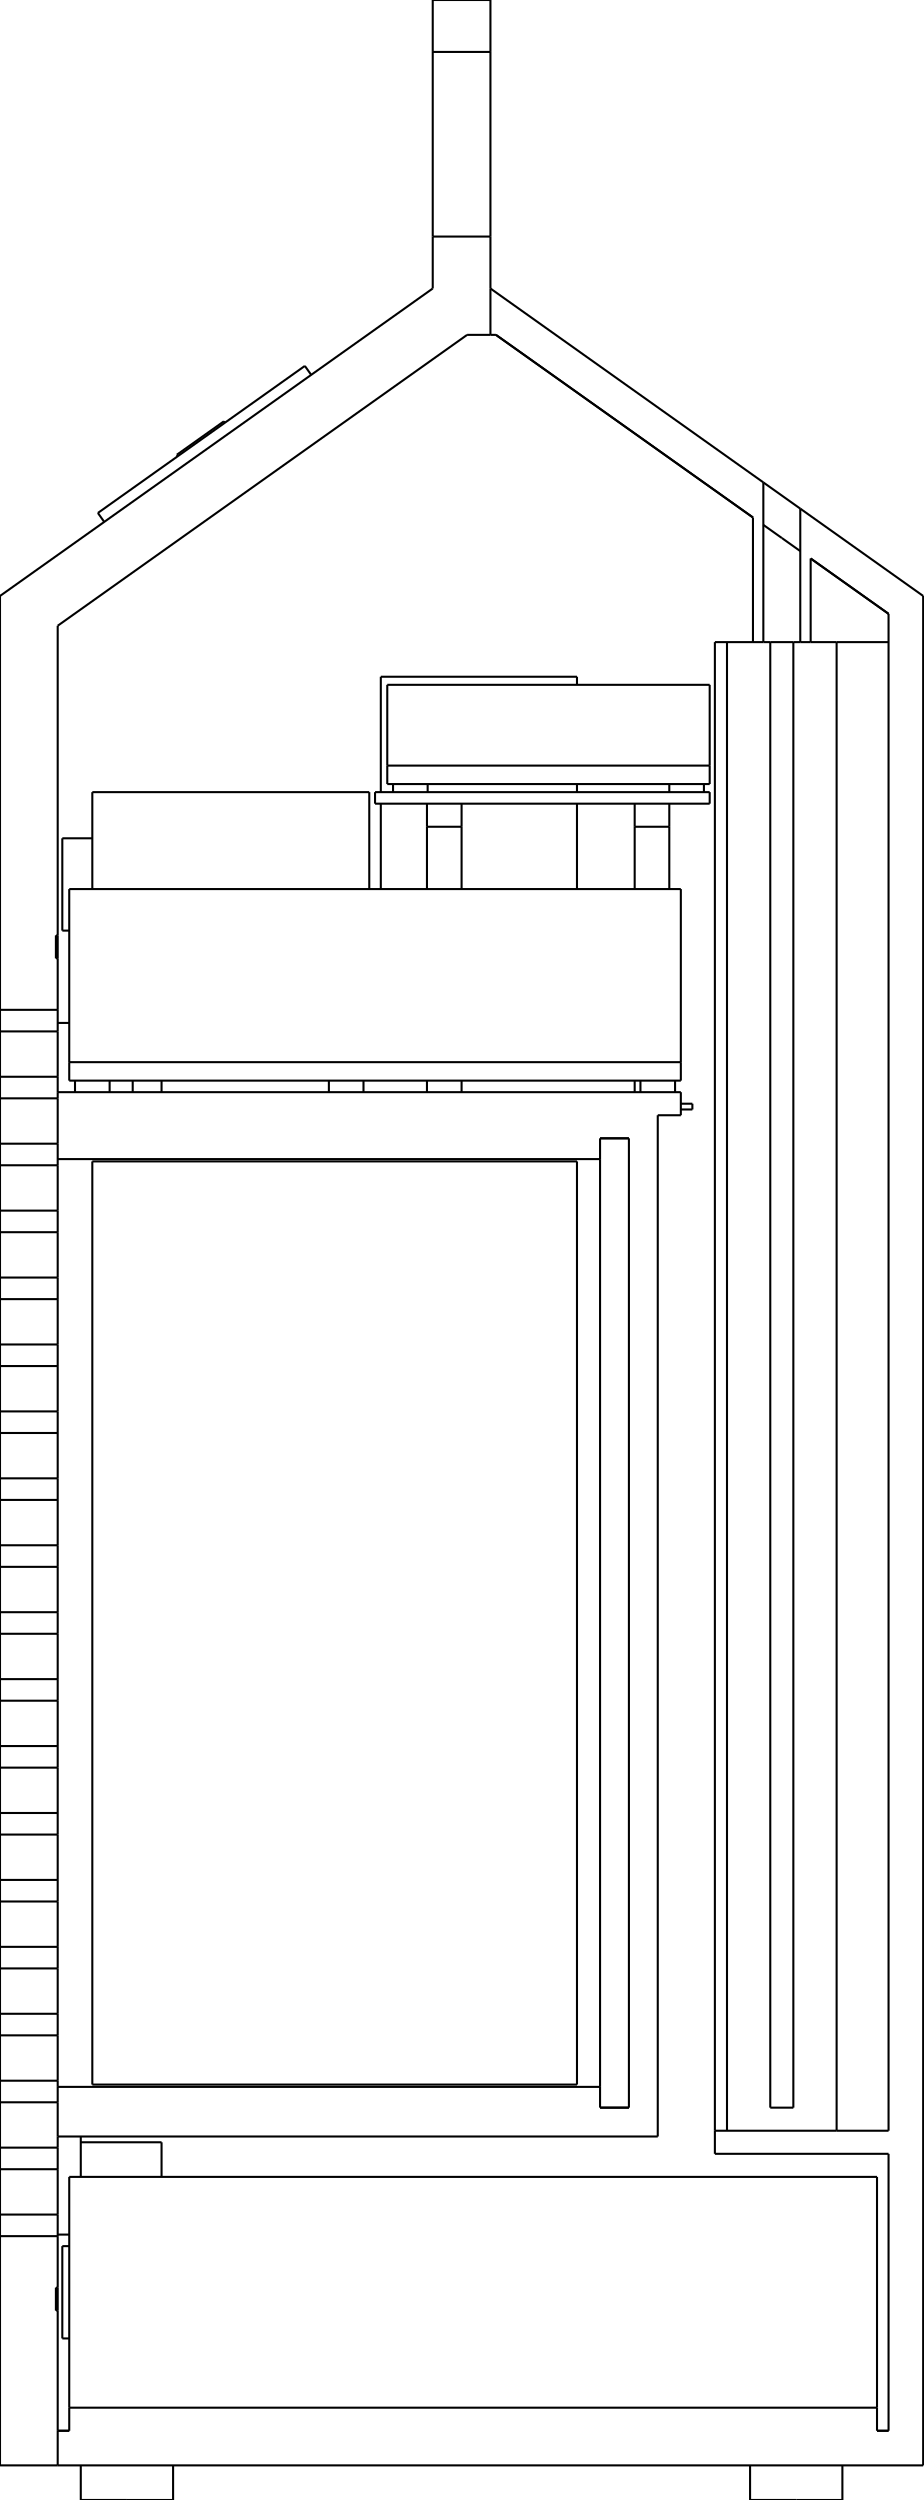
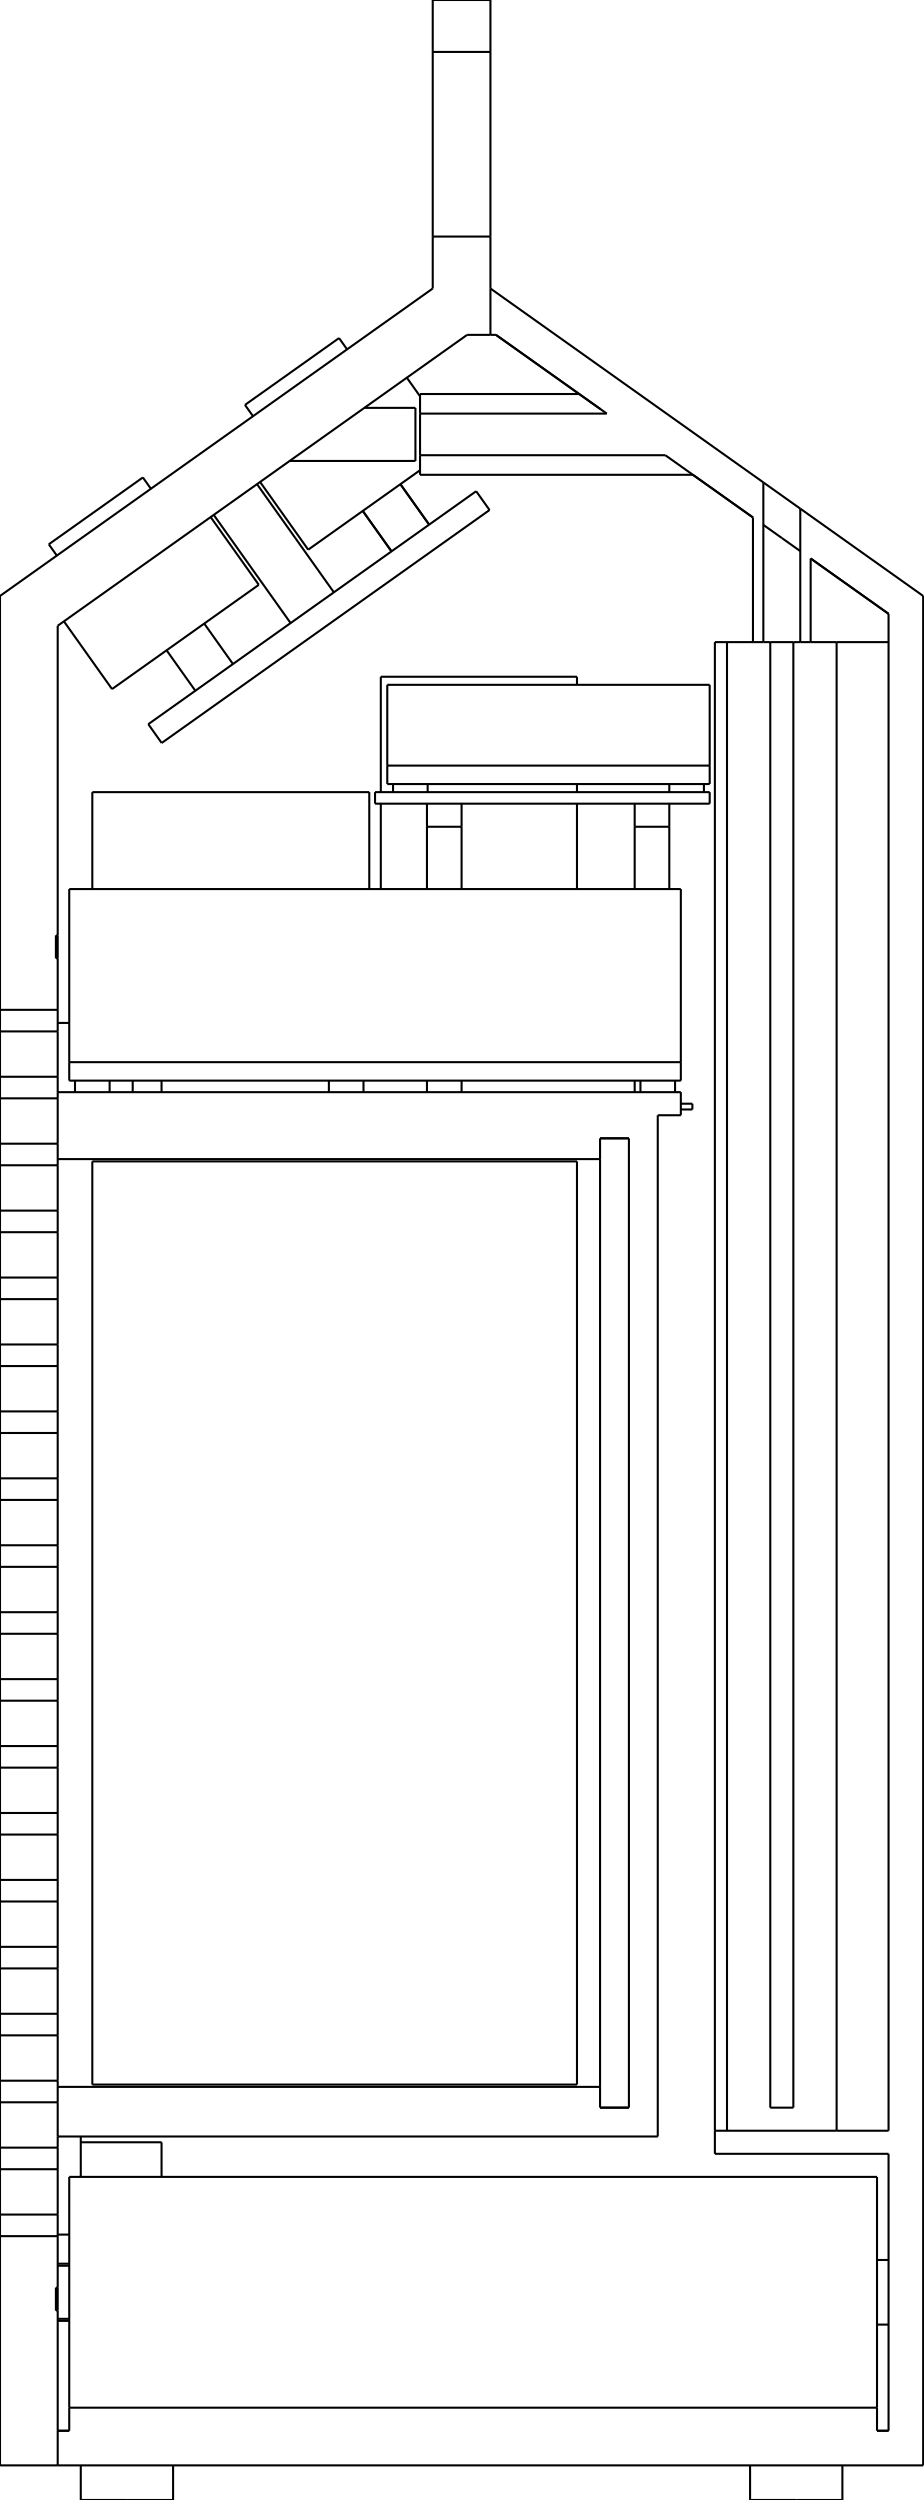
<svg xmlns="http://www.w3.org/2000/svg" width="80mm" height="216.645mm" viewBox="-1.2754283306576353e-15 -216.645 80 216.645">
  <g fill="none" stroke="rgb(0, 0, 0)" stroke-linecap="butt" stroke-linejoin="miter" stroke-width="0.18" transform="scale(1, -1)">
-     <path id="1" d=" M 15 0 L 15 3 " />
-     <path id="2" d=" M 7 0 L 7 3 " />
-     <path id="3" d=" M 73 0 L 73 3 " />
-     <path id="4" d=" M 65 0 L 65 3 " />
-     <path id="5" d=" M 9.033 171.418 L 8.483 172.193 " />
-     <path id="6" d=" M 11.5 122 L 11.5 123 " />
-     <path id="7" d=" M 9.5 122 L 9.5 123 " />
-     <path id="8" d=" M 6.5 122 L 6.5 123 " />
-     <path id="9" d=" M 31.5 122 L 31.5 123 " />
-     <path id="10" d=" M 28.5 122 L 28.5 123 " />
-     <path id="11" d=" M 58.5 122 L 58.5 123 " />
-     <path id="12" d=" M 55.5 122 L 55.5 123 " />
-     <path id="13" d=" M 37.06 148 L 37.06 148.7 " />
-     <path id="14" d=" M 34.06 148 L 34.06 148.7 " />
-     <path id="15" d=" M 61 148 L 61 148.7 " />
-     <path id="16" d=" M 58 148 L 58 148.7 " />
+     <path id="1" d=" M 5 15.7 L 6 15.7 " />
+     <path id="2" d=" M 25.099 176.7 L 36 176.7 " />
+     <path id="3" d=" M 18.521 172.026 L 25.182 162.652 " />
+     <path id="4" d=" M 76 15.2 L 77 15.2 " />
+     <path id="5" d=" M 76 20.8 L 77 20.8 " />
+     <path id="6" d=" M 36.4 175.5 L 60.043 175.5 " />
+     <path id="7" d=" M 15 0 L 15 3 " />
+     <path id="8" d=" M 7 0 L 7 3 " />
+     <path id="9" d=" M 73 0 L 73 3 " />
+     <path id="10" d=" M 65 0 L 65 3 " />
+     <path id="11" d=" M 4.229 169.477 L 4.924 168.499 " />
+     <path id="12" d=" M 21.229 181.556 L 21.924 180.578 " />
+     <path id="13" d=" M 31.436 172.37 L 33.927 168.865 " />
+     <path id="14" d=" M 14.436 160.291 L 16.927 156.786 " />
+     <path id="15" d=" M 31.436 172.37 L 33.927 168.865 " />
+     <path id="16" d=" M 11.5 122 L 11.5 123 " />
+     <path id="17" d=" M 9.5 122 L 9.5 123 " />
+     <path id="18" d=" M 6.5 122 L 6.5 123 " />
+     <path id="19" d=" M 31.5 122 L 31.5 123 " />
+     <path id="20" d=" M 28.5 122 L 28.5 123 " />
+     <path id="21" d=" M 58.5 122 L 58.5 123 " />
+     <path id="22" d=" M 55.5 122 L 55.5 123 " />
+     <path id="23" d=" M 37.06 148 L 37.06 148.7 " />
+     <path id="24" d=" M 34.06 148 L 34.06 148.7 " />
+     <path id="25" d=" M 61 148 L 61 148.7 " />
+     <path id="26" d=" M 58 148 L 58 148.7 " />
  </g>
  <g fill="none" stroke="rgb(0, 0, 0)" stroke-linecap="butt" stroke-linejoin="miter" stroke-width="0.18" transform="scale(1, -1)">
    <path id="1" d=" M 5 3 L 0 3 " />
    <path id="2" d=" M 1.25994e-14 129.135 L 1.65446e-14 165 " />
    <path d="M0, 127.265 L0, 127.306  L0, 127.387  L0, 127.502  L0, 127.648  L0, 127.818  L0, 128.005  L0, 128.2  L0, 128.395  L0, 128.582  L0, 128.752  L0, 128.898  L0, 129.013  L0, 129.094  L0, 129.135 " />
    <path id="4" d=" M 1.19614e-14 123.335 L 1.23938e-14 127.265 " />
    <path d="M0, 121.465 L0, 121.506  L0, 121.587  L0, 121.702  L0, 121.848  L0, 122.018  L0, 122.205  L0, 122.4  L0, 122.595  L0, 122.782  L0, 122.952  L0, 123.098  L0, 123.213  L0, 123.294  L0, 123.335 " />
    <path id="6" d=" M 1.13234e-14 117.535 L 1.17558e-14 121.465 " />
    <path d="M0, 115.665 L0, 115.706  L0, 115.787  L0, 115.902  L0, 116.048  L0, 116.218  L0, 116.405  L0, 116.6  L0, 116.795  L0, 116.982  L0, 117.152  L0, 117.298  L0, 117.413  L0, 117.494  L0, 117.535 " />
    <path id="8" d=" M 1.06854e-14 111.735 L 1.11178e-14 115.665 " />
    <path d="M0, 109.865 L0, 109.906  L0, 109.987  L0, 110.102  L0, 110.248  L0, 110.418  L0, 110.605  L0, 110.8  L0, 110.995  L0, 111.182  L0, 111.352  L0, 111.498  L0, 111.613  L0, 111.694  L0, 111.735 " />
    <path id="10" d=" M 1.00474e-14 105.935 L 1.04798e-14 109.865 " />
    <path d="M0, 104.065 L0, 104.106  L0, 104.187  L0, 104.302  L0, 104.448  L0, 104.618  L0, 104.805  L0, 105  L0, 105.195  L0, 105.382  L0, 105.552  L0, 105.698  L0, 105.813  L0, 105.894  L0, 105.935 " />
    <path id="12" d=" M 9.40939e-15 100.135 L 9.84176e-15 104.065 " />
    <path d="M0, 98.265 L0, 98.306  L0, 98.387  L0, 98.502  L0, 98.648  L0, 98.818  L0, 99.005  L0, 99.2  L0, 99.395  L0, 99.582  L0, 99.752  L0, 99.898  L0, 100.013  L0, 100.094  L0, 100.135 " />
    <path id="14" d=" M 8.77139e-15 94.335 L 9.20376e-15 98.265 " />
    <path d="M0, 92.465 L0, 92.507  L0, 92.587  L0, 92.702  L0, 92.848  L0, 93.018  L0, 93.205  L0, 93.4  L0, 93.595  L0, 93.782  L0, 93.952  L0, 94.098  L0, 94.213  L0, 94.293  L0, 94.335 " />
    <path id="16" d=" M 8.13339e-15 88.535 L 8.56576e-15 92.465 " />
    <path d="M0, 86.665 L0, 86.707  L0, 86.787  L0, 86.902  L0, 87.048  L0, 87.218  L0, 87.405  L0, 87.6  L0, 87.795  L0, 87.982  L0, 88.152  L0, 88.298  L0, 88.413  L0, 88.493  L0, 88.535 " />
    <path id="18" d=" M 7.49539e-15 82.735 L 7.92776e-15 86.665 " />
    <path d="M0, 80.865 L0, 80.906  L0, 80.987  L0, 81.102  L0, 81.248  L0, 81.418  L0, 81.605  L0, 81.8  L0, 81.995  L0, 82.182  L0, 82.352  L0, 82.498  L0, 82.613  L0, 82.694  L0, 82.735 " />
    <path id="20" d=" M 6.85739e-15 76.935 L 7.28976e-15 80.865 " />
    <path d="M0, 75.065 L0, 75.106  L0, 75.187  L0, 75.302  L0, 75.448  L0, 75.618  L0, 75.805  L0, 76  L0, 76.195  L0, 76.382  L0, 76.552  L0, 76.698  L0, 76.813  L0, 76.894  L0, 76.935 " />
    <path id="22" d=" M 6.21939e-15 71.135 L 6.65176e-15 75.065 " />
    <path d="M0, 69.265 L0, 69.306  L0, 69.387  L0, 69.502  L0, 69.648  L0, 69.818  L0, 70.005  L0, 70.2  L0, 70.395  L0, 70.582  L0, 70.752  L0, 70.898  L0, 71.013  L0, 71.094  L0, 71.135 " />
    <path id="24" d=" M 5.58139e-15 65.335 L 6.01376e-15 69.265 " />
    <path d="M0, 63.465 L0, 63.507  L0, 63.587  L0, 63.702  L0, 63.848  L0, 64.018  L0, 64.205  L0, 64.4  L0, 64.595  L0, 64.782  L0, 64.952  L0, 65.098  L0, 65.213  L0, 65.293  L0, 65.335 " />
    <path id="26" d=" M 4.94339e-15 59.535 L 5.37576e-15 63.465 " />
    <path d="M0, 57.665 L0, 57.706  L0, 57.787  L0, 57.902  L0, 58.048  L0, 58.218  L0, 58.405  L0, 58.6  L0, 58.795  L0, 58.982  L0, 59.152  L0, 59.298  L0, 59.413  L0, 59.493  L0, 59.535 " />
    <path id="28" d=" M 4.30539e-15 53.735 L 4.73776e-15 57.665 " />
    <path d="M0, 51.865 L0, 51.907  L0, 51.987  L0, 52.102  L0, 52.248  L0, 52.418  L0, 52.605  L0, 52.8  L0, 52.995  L0, 53.182  L0, 53.352  L0, 53.498  L0, 53.613  L0, 53.694  L0, 53.735 " />
    <path id="30" d=" M 3.66739e-15 47.935 L 4.09976e-15 51.865 " />
    <path d="M0, 46.065 L0, 46.106  L0, 46.187  L0, 46.302  L0, 46.448  L0, 46.618  L0, 46.805  L0, 47  L0, 47.195  L0, 47.382  L0, 47.552  L0, 47.698  L0, 47.813  L0, 47.894  L0, 47.935 " />
    <path id="32" d=" M 3.02939e-15 42.135 L 3.46176e-15 46.065 " />
    <path d="M0, 40.265 L0, 40.306  L0, 40.387  L0, 40.502  L0, 40.648  L0, 40.818  L0, 41.005  L0, 41.2  L0, 41.395  L0, 41.582  L0, 41.752  L0, 41.898  L0, 42.013  L0, 42.093  L0, 42.135 " />
    <path id="34" d=" M 2.39139e-15 36.335 L 2.82376e-15 40.265 " />
    <path d="M0, 34.465 L0, 34.507  L0, 34.587  L0, 34.702  L0, 34.848  L0, 35.018  L0, 35.205  L0, 35.4  L0, 35.595  L0, 35.782  L0, 35.952  L0, 36.098  L0, 36.213  L0, 36.294  L0, 36.335 " />
    <path id="36" d=" M 1.75339e-15 30.535 L 2.18576e-15 34.465 " />
    <path d="M0, 28.665 L0, 28.706  L0, 28.787  L0, 28.902  L0, 29.048  L0, 29.218  L0, 29.405  L0, 29.6  L0, 29.795  L0, 29.982  L0, 30.152  L0, 30.298  L0, 30.413  L0, 30.494  L0, 30.535 " />
    <path id="38" d=" M 1.11539e-15 24.735 L 1.54776e-15 28.665 " />
    <path d="M0, 22.865 L0, 22.907  L0, 22.987  L0, 23.102  L0, 23.248  L0, 23.418  L0, 23.605  L0, 23.8  L0, 23.995  L0, 24.182  L0, 24.352  L0, 24.498  L0, 24.613  L0, 24.694  L0, 24.735 " />
    <path id="40" d=" M -1.27543e-15 3 L 9.09759e-16 22.865 " />
    <path id="41" d=" M 0 22.865 L 5 22.865 " />
    <path id="42" d=" M 5 22.865 L 5 18.396 " />
    <path id="43" d=" M 4.85 18.396 L 5 18.396 " />
    <path id="44" d=" M 4.85 18.396 L 4.85 16.427 " />
    <path id="45" d=" M 4.85 16.427 L 5 16.427 " />
    <path id="46" d=" M 5 16.427 L 5 6 " />
    <path id="47" d=" M 5 3 L 5 6 " />
    <path d="M5, 16.427 Q5, 17.339 5, 18.396 " />
    <path d="M5, 133.604 Q5, 134.661 5, 135.573 " />
    <path id="50" d=" M 5 162.419 L 5 135.573 " />
    <path id="51" d=" M 2.65989e-14 165 L 37.5 191.645 " />
    <path id="52" d=" M 42.5 191.645 L 42.5 187.626 " />
    <path id="53" d=" M 42.5 187.626 L 40.477 187.626 " />
    <path id="54" d=" M 40.477 187.626 L 5 162.419 " />
    <path id="55" d=" M 4.85 135.573 L 5 135.573 " />
    <path id="56" d=" M 4.85 135.573 L 4.85 133.604 " />
    <path id="57" d=" M 4.85 133.604 L 5 133.604 " />
    <path id="58" d=" M 5 133.604 L 5 129.135 " />
    <path id="59" d=" M 0 129.135 L 5 129.135 " />
    <path id="60" d=" M 37.5 191.645 L 37.5 196.145 " />
    <path id="61" d=" M 37.5 196.145 L 42.5 196.145 " />
    <path id="62" d=" M 42.5 196.145 L 42.5 191.645 " />
    <path id="63" d=" M 0 127.265 L 5 127.265 " />
    <path d="M5, 127.265 L5, 127.306  L5, 127.387  L5, 127.502  L5, 127.648  L5, 127.818  L5, 128.005  L5, 128.2  L5, 128.395  L5, 128.582  L5, 128.752  L5, 128.898  L5, 129.013  L5, 129.094  L5, 129.135 " />
    <path id="65" d=" M 5 127.265 L 5 123.335 " />
    <path id="66" d=" M 0 123.335 L 5 123.335 " />
    <path id="67" d=" M 0 121.465 L 5 121.465 " />
    <path d="M5, 122 C5, 122.271 5, 122.599 5, 122.861  C5, 122.896 5, 122.932 5, 122.968  C5, 123 5, 123.032 5, 123.064  C5, 123.092 5, 123.12 5, 123.148  C5, 123.171 5, 123.195 5, 123.218  C5, 123.237 5, 123.255 5, 123.273  C5, 123.286 5, 123.299 5, 123.312  C5, 123.32 5, 123.327 5, 123.335 " />
    <path id="69" d=" M 5 117.535 L 5 121.465 " />
    <path id="70" d=" M 0 117.535 L 5 117.535 " />
    <path id="71" d=" M 0 115.665 L 5 115.665 " />
    <path d="M5, 115.665 C5, 115.683 5, 115.742 5, 115.834  C5, 115.928 5, 116.055 5, 116.2 " />
    <path id="73" d=" M 5 115.665 L 5 111.735 " />
    <path id="74" d=" M 0 111.735 L 5 111.735 " />
    <path id="75" d=" M 0 109.865 L 5 109.865 " />
    <path d="M5, 109.865 L5, 109.906  L5, 109.987  L5, 110.102  L5, 110.248  L5, 110.418  L5, 110.605  L5, 110.8  L5, 110.995  L5, 111.182  L5, 111.352  L5, 111.498  L5, 111.613  L5, 111.694  L5, 111.735 " />
    <path id="77" d=" M 5 109.865 L 5 105.935 " />
    <path id="78" d=" M 0 105.935 L 5 105.935 " />
    <path id="79" d=" M 0 104.065 L 5 104.065 " />
    <path d="M5, 104.065 L5, 104.106  L5, 104.187  L5, 104.302  L5, 104.448  L5, 104.618  L5, 104.805  L5, 105  L5, 105.195  L5, 105.382  L5, 105.552  L5, 105.698  L5, 105.813  L5, 105.894  L5, 105.935 " />
    <path id="81" d=" M 5 104.065 L 5 100.135 " />
    <path id="82" d=" M 0 100.135 L 5 100.135 " />
    <path id="83" d=" M 0 98.265 L 5 98.265 " />
    <path d="M5, 98.265 L5, 98.306  L5, 98.387  L5, 98.502  L5, 98.648  L5, 98.818  L5, 99.005  L5, 99.2  L5, 99.395  L5, 99.582  L5, 99.752  L5, 99.898  L5, 100.013  L5, 100.094  L5, 100.135 " />
    <path id="85" d=" M 5 98.265 L 5 94.335 " />
    <path id="86" d=" M 0 94.335 L 5 94.335 " />
    <path id="87" d=" M 0 92.465 L 5 92.465 " />
    <path d="M5, 92.465 L5, 92.507  L5, 92.587  L5, 92.702  L5, 92.848  L5, 93.018  L5, 93.205  L5, 93.4  L5, 93.595  L5, 93.782  L5, 93.952  L5, 94.098  L5, 94.213  L5, 94.293  L5, 94.335 " />
    <path id="89" d=" M 5 92.465 L 5 88.535 " />
    <path id="90" d=" M 0 88.535 L 5 88.535 " />
    <path id="91" d=" M 0 86.665 L 5 86.665 " />
    <path d="M5, 86.665 L5, 86.707  L5, 86.787  L5, 86.902  L5, 87.048  L5, 87.218  L5, 87.405  L5, 87.6  L5, 87.795  L5, 87.982  L5, 88.152  L5, 88.298  L5, 88.413  L5, 88.493  L5, 88.535 " />
    <path id="93" d=" M 5 86.665 L 5 82.735 " />
    <path id="94" d=" M 0 82.735 L 5 82.735 " />
    <path id="95" d=" M 0 80.865 L 5 80.865 " />
    <path d="M5, 80.865 L5, 80.906  L5, 80.987  L5, 81.102  L5, 81.248  L5, 81.418  L5, 81.605  L5, 81.8  L5, 81.995  L5, 82.182  L5, 82.352  L5, 82.498  L5, 82.613  L5, 82.694  L5, 82.735 " />
    <path id="97" d=" M 5 80.865 L 5 76.935 " />
    <path id="98" d=" M 0 76.935 L 5 76.935 " />
    <path id="99" d=" M 0 75.065 L 5 75.065 " />
    <path d="M5, 75.065 L5, 75.106  L5, 75.187  L5, 75.302  L5, 75.448  L5, 75.618  L5, 75.805  L5, 76  L5, 76.195  L5, 76.382  L5, 76.552  L5, 76.698  L5, 76.813  L5, 76.894  L5, 76.935 " />
    <path id="101" d=" M 5 75.065 L 5 71.135 " />
    <path id="102" d=" M 0 71.135 L 5 71.135 " />
    <path id="103" d=" M 0 69.265 L 5 69.265 " />
    <path d="M5, 69.265 L5, 69.306  L5, 69.387  L5, 69.502  L5, 69.648  L5, 69.818  L5, 70.005  L5, 70.2  L5, 70.395  L5, 70.582  L5, 70.752  L5, 70.898  L5, 71.013  L5, 71.094  L5, 71.135 " />
    <path id="105" d=" M 5 69.265 L 5 65.335 " />
    <path id="106" d=" M 0 65.335 L 5 65.335 " />
    <path id="107" d=" M 0 63.465 L 5 63.465 " />
    <path d="M5, 63.465 L5, 63.507  L5, 63.587  L5, 63.702  L5, 63.848  L5, 64.018  L5, 64.205  L5, 64.4  L5, 64.595  L5, 64.782  L5, 64.952  L5, 65.098  L5, 65.213  L5, 65.293  L5, 65.335 " />
    <path id="109" d=" M 5 63.465 L 5 59.535 " />
    <path id="110" d=" M 0 59.535 L 5 59.535 " />
    <path id="111" d=" M 0 57.665 L 5 57.665 " />
    <path d="M5, 57.665 L5, 57.706  L5, 57.787  L5, 57.902  L5, 58.048  L5, 58.218  L5, 58.405  L5, 58.6  L5, 58.795  L5, 58.982  L5, 59.152  L5, 59.298  L5, 59.413  L5, 59.493  L5, 59.535 " />
    <path id="113" d=" M 5 57.665 L 5 53.735 " />
    <path id="114" d=" M 0 53.735 L 5 53.735 " />
    <path id="115" d=" M 0 51.865 L 5 51.865 " />
    <path d="M5, 51.865 L5, 51.907  L5, 51.987  L5, 52.102  L5, 52.248  L5, 52.418  L5, 52.605  L5, 52.8  L5, 52.995  L5, 53.182  L5, 53.352  L5, 53.498  L5, 53.613  L5, 53.694  L5, 53.735 " />
    <path id="117" d=" M 5 51.865 L 5 47.935 " />
    <path id="118" d=" M 0 47.935 L 5 47.935 " />
    <path id="119" d=" M 0 46.065 L 5 46.065 " />
    <path d="M5, 46.065 L5, 46.106  L5, 46.187  L5, 46.302  L5, 46.448  L5, 46.618  L5, 46.805  L5, 47  L5, 47.195  L5, 47.382  L5, 47.552  L5, 47.698  L5, 47.813  L5, 47.894  L5, 47.935 " />
    <path id="121" d=" M 5 46.065 L 5 42.135 " />
    <path id="122" d=" M 0 42.135 L 5 42.135 " />
    <path id="123" d=" M 0 40.265 L 5 40.265 " />
    <path d="M5, 40.265 L5, 40.306  L5, 40.387  L5, 40.502  L5, 40.648  L5, 40.818  L5, 41.005  L5, 41.2  L5, 41.395  L5, 41.582  L5, 41.752  L5, 41.898  L5, 42.013  L5, 42.093  L5, 42.135 " />
    <path id="125" d=" M 5 40.265 L 5 36.335 " />
    <path id="126" d=" M 0 36.335 L 5 36.335 " />
    <path id="127" d=" M 0 34.465 L 5 34.465 " />
    <path d="M5, 35.8 C5, 35.945 5, 36.072 5, 36.166  C5, 36.258 5, 36.317 5, 36.335 " />
-     <path id="129" d=" M 5 31.5 L 5 34.465 " />
-     <path id="130" d=" M 5 31.5 L 5 30.535 " />
-     <path id="131" d=" M 0 30.535 L 5 30.535 " />
+     <path id="129" d=" M 5 31.5 L 5 30.535 " />
+     <path id="130" d=" M 0 30.535 L 5 30.535 " />
+     <path id="131" d=" M 5 31.5 L 5 34.465 " />
    <path id="132" d=" M 0 28.665 L 5 28.665 " />
    <path d="M5, 28.665 L5, 28.706  L5, 28.787  L5, 28.902  L5, 29.048  L5, 29.218  L5, 29.405  L5, 29.6  L5, 29.795  L5, 29.982  L5, 30.152  L5, 30.298  L5, 30.413  L5, 30.494  L5, 30.535 " />
    <path id="134" d=" M 5 28.665 L 5 24.735 " />
    <path id="135" d=" M 0 24.735 L 5 24.735 " />
    <path d="M5, 22.865 L5, 22.907  L5, 22.987  L5, 23.102  L5, 23.248  L5, 23.418  L5, 23.605  L5, 23.8  L5, 23.995  L5, 24.182  L5, 24.352  L5, 24.498  L5, 24.613  L5, 24.694  L5, 24.735 " />
    <path d="M4.85, 16.427 Q4.85, 17.339 4.85, 18.396 " />
    <path d="M4.85, 133.604 Q4.85, 134.661 4.85, 135.573 " />
-     <path id="139" d=" M 37.5 212.145 L 37.5 216.645 " />
+     <path id="139" d=" M 5 20.3 L 6 20.3 " />
+     <path id="140" d=" M 37.5 212.145 L 37.5 216.645 " />
    <path d="M37.5, 212.145 L37.5, 211.944  L37.5, 211.352  L37.5, 210.399  L37.5, 209.133  L37.5, 207.616  L37.5, 205.925  L37.5, 204.145  L37.5, 202.365  L37.5, 200.674  L37.5, 199.157  L37.5, 197.89  L37.5, 196.937  L37.5, 196.345  L37.5, 196.145 " />
    <path d="M42.5, 212.145 L42.5, 211.944  L42.5, 211.352  L42.5, 210.399  L42.5, 209.133  L42.5, 207.616  L42.5, 205.925  L42.5, 204.145  L42.5, 202.365  L42.5, 200.674  L42.5, 199.157  L42.5, 197.89  L42.5, 196.937  L42.5, 196.345  L42.5, 196.145 " />
-     <path id="142" d=" M 42.5 216.645 L 42.5 212.145 " />
-     <path id="143" d=" M 37.5 216.645 L 42.5 216.645 " />
-     <path id="144" d=" M 42.5 212.145 L 37.5 212.145 " />
-     <path id="145" d=" M 69.35 172.567 L 80 165 " />
+     <path id="143" d=" M 42.5 216.645 L 42.5 212.145 " />
+     <path id="144" d=" M 31.573 181.3 L 36 181.3 " />
+     <path d="M36, 181.3 L36, 181.242  L36, 181.072  L36, 180.798  L36, 180.434  L36, 179.998  L36, 179.512  L36, 179  L36, 178.488  L36, 178.002  L36, 177.566  L36, 177.202  L36, 176.928  L36, 176.758  L36, 176.7 " />
+     <path id="146" d=" M 35.254 183.916 L 36.4 182.303 " />
+     <path id="147" d=" M 26.708 169.011 L 36.4 175.897 " />
+     <path id="148" d=" M 22.538 174.88 L 26.708 169.011 " />
+     <path id="149" d=" M 22.271 174.69 L 28.932 165.316 " />
+     <path id="150" d=" M 18.254 171.837 L 22.425 165.967 " />
+     <path id="151" d=" M 9.708 156.932 L 22.425 165.967 " />
+     <path id="152" d=" M 5.538 162.801 L 9.708 156.932 " />
+     <path id="153" d=" M 37.5 216.645 L 42.5 216.645 " />
+     <path id="154" d=" M 42.5 212.145 L 37.5 212.145 " />
+     <path id="155" d=" M 69.35 172.567 L 80 165 " />
    <path d="M69.35, 172.567 L69.31, 172.596  L69.192, 172.68  L69.001, 172.815  L68.748, 172.995  L68.444, 173.211  L68.106, 173.451  L67.75, 173.704  L67.394, 173.957  L67.056, 174.197  L66.752, 174.413  L66.499, 174.593  L66.308, 174.728  L66.19, 174.812  L66.15, 174.841 " />
-     <path id="147" d=" M 42.5 191.645 L 66.15 174.841 " />
-     <path id="148" d=" M 5 6 L 6 6 " />
-     <path id="149" d=" M 76 6 L 77 6 " />
-     <path id="150" d=" M 77 163.451 L 70.25 168.247 " />
-     <path id="151" d=" M 65.25 171.8 L 42.977 187.626 " />
-     <path id="152" d=" M 80 3 L 80 165 " />
-     <path id="153" d=" M 5 6 L 6 6 " />
-     <path id="154" d=" M 6 6 L 6 8 " />
-     <path id="155" d=" M 6 8 L 76 8 " />
-     <path id="156" d=" M 76 8 L 76 6 " />
-     <path id="157" d=" M 76 6 L 77 6 " />
-     <path id="158" d=" M 77 30 L 77 6 " />
-     <path id="159" d=" M 61.95 30 L 77 30 " />
-     <path id="160" d=" M 61.95 30 L 61.95 32 " />
-     <path id="161" d=" M 61.95 32 L 63 32 " />
-     <path id="162" d=" M 63 32 L 72.5 32 " />
-     <path id="163" d=" M 72.5 32 L 77 32 " />
-     <path id="164" d=" M 77 163.451 L 77 32 " />
-     <path id="165" d=" M 77 163.451 L 70.25 168.247 " />
-     <path id="166" d=" M 70.25 161 L 70.25 168.247 " />
-     <path id="167" d=" M 69.35 161 L 70.25 161 " />
-     <path id="168" d=" M 69.35 161 L 69.35 172.567 " />
-     <path id="169" d=" M 80 3 L 5 3 " />
+     <path id="157" d=" M 42.5 191.645 L 66.15 174.841 " />
+     <path id="158" d=" M 77 163.451 L 70.25 168.247 " />
+     <path id="159" d=" M 65.25 171.8 L 60.043 175.5 " />
+     <path id="160" d=" M 50.191 182.5 L 42.977 187.626 " />
+     <path id="161" d=" M 5 20.478 L 6 20.478 " />
+     <path id="162" d=" M 80 165 L 80 3 " />
+     <path id="163" d=" M 5 6 L 6 6 " />
+     <path id="164" d=" M 6 6 L 6 8 " />
+     <path id="165" d=" M 6 8 L 76 8 " />
+     <path id="166" d=" M 76 8 L 76 6 " />
+     <path id="167" d=" M 76 6 L 77 6 " />
+     <path id="168" d=" M 77 30 L 77 6 " />
+     <path id="169" d=" M 61.95 30 L 77 30 " />
+     <path id="170" d=" M 61.95 30 L 61.95 32 " />
+     <path id="171" d=" M 61.95 32 L 63 32 " />
+     <path id="172" d=" M 63 32 L 72.5 32 " />
+     <path id="173" d=" M 72.5 32 L 77 32 " />
+     <path id="174" d=" M 77 163.451 L 77 32 " />
+     <path id="175" d=" M 77 163.451 L 70.25 168.247 " />
+     <path id="176" d=" M 70.25 161 L 70.25 168.247 " />
+     <path id="177" d=" M 69.35 161 L 70.25 161 " />
+     <path id="178" d=" M 69.35 161 L 69.35 172.567 " />
+     <path id="179" d=" M 80 3 L 5 3 " />
    <path d="M66.15, 171.161 Q66.155, 171.157 66.16, 171.153  Q66.175, 171.143 66.19, 171.132  Q66.215, 171.114 66.24, 171.097  Q66.274, 171.072 66.308, 171.048  Q66.352, 171.017 66.395, 170.986  Q66.447, 170.949 66.499, 170.913  Q66.559, 170.87 66.619, 170.828  Q66.686, 170.78 66.752, 170.733  Q66.826, 170.681 66.899, 170.629  Q66.977, 170.573 67.056, 170.517  Q67.139, 170.458 67.222, 170.399  Q67.308, 170.338 67.394, 170.277  Q67.57, 170.152 67.75, 170.024 " />
    <path d="M67.75, 170.024 Q67.93, 169.896 68.106, 169.771  Q68.192, 169.71 68.278, 169.648  Q68.361, 169.589 68.444, 169.531  Q68.523, 169.475 68.601, 169.419  Q68.674, 169.367 68.748, 169.315  Q68.814, 169.267 68.881, 169.22  Q68.941, 169.177 69.001, 169.135  Q69.053, 169.098 69.105, 169.061  Q69.148, 169.03 69.192, 169  Q69.226, 168.975 69.26, 168.951  Q69.285, 168.933 69.31, 168.915  Q69.325, 168.905 69.34, 168.894  Q69.345, 168.891 69.35, 168.887 " />
-     <path id="172" d=" M 66.15 174.841 L 66.15 161 " />
-     <path id="173" d=" M 65.25 161 L 66.15 161 " />
-     <path id="174" d=" M 65.25 171.8 L 65.25 161 " />
-     <path id="175" d=" M 65.25 171.8 L 42.977 187.626 " />
-     <path id="176" d=" M 42.977 187.626 L 42.5 187.626 " />
-     <path id="177" d=" M 61.95 161 L 63 161 " />
-     <path id="178" d=" M 72.5 161 L 77 161 " />
-     <path id="179" d=" M 61.95 32 L 61.95 161 " />
-     <path id="180" d=" M 5.4 14 L 6 14 " />
-     <path id="181" d=" M 5.4 14 L 5.4 22 " />
-     <path id="182" d=" M 5.4 22 L 6 22 " />
-     <path id="183" d=" M 14 28 L 14 31 " />
-     <path id="184" d=" M 7 31 L 14 31 " />
-     <path id="185" d=" M 14 122 L 14 123 " />
-     <path id="186" d=" M 5.4 136 L 6 136 " />
-     <path id="187" d=" M 5.4 136 L 5.4 144 " />
-     <path id="188" d=" M 5.4 144 L 8 144 " />
+     <path id="182" d=" M 66.15 174.841 L 66.15 161 " />
+     <path id="183" d=" M 65.25 161 L 66.15 161 " />
+     <path id="184" d=" M 65.25 171.8 L 65.25 161 " />
+     <path id="185" d=" M 65.25 171.8 L 57.654 177.197 " />
+     <path id="186" d=" M 36.4 177.197 L 57.654 177.197 " />
+     <path id="187" d=" M 36.4 180.803 L 36.4 177.197 " />
+     <path id="188" d=" M 36.4 180.803 L 52.58 180.803 " />
+     <path id="189" d=" M 52.58 180.803 L 42.977 187.626 " />
+     <path id="190" d=" M 42.977 187.626 L 42.5 187.626 " />
+     <path id="191" d=" M 5 15.522 L 6 15.522 " />
+     <path id="192" d=" M 5 6 L 6 6 " />
+     <path id="193" d=" M 76 6 L 77 6 " />
+     <path d="M50.191, 182.5 L50.201, 182.493  L50.231, 182.472  L50.28, 182.436  L50.35, 182.387  L50.438, 182.324  L50.546, 182.248  L50.672, 182.158  L50.816, 182.056  L50.977, 181.941  L51.155, 181.815  L51.35, 181.677  L51.559, 181.528  L51.783, 181.369  L52.02, 181.2 " />
+     <path id="195" d=" M 61.95 161 L 63 161 " />
+     <path id="196" d=" M 72.5 161 L 77 161 " />
+     <path id="197" d=" M 61.95 32 L 61.95 161 " />
+     <path id="198" d=" M 14 28 L 14 31 " />
+     <path id="199" d=" M 7 31 L 14 31 " />
+     <path id="200" d=" M 14 122 L 14 123 " />
+     <path id="201" d=" M 36.4 182.5 L 50.191 182.5 " />
+     <path d="M36.4, 177.197 L36.4, 176.982  L36.4, 176.777  L36.4, 176.584  L36.4, 176.405  L36.4, 176.239  L36.4, 176.089  L36.4, 175.954  L36.4, 175.835  L36.4, 175.734  L36.4, 175.65  L36.4, 175.585  L36.4, 175.538  L36.4, 175.509  L36.4, 175.5 " />
+     <path d="M36.4, 182.5 L36.4, 182.491  L36.4, 182.462  L36.4, 182.415  L36.4, 182.35  L36.4, 182.266  L36.4, 182.165  L36.4, 182.046  L36.4, 181.911  L36.4, 181.761  L36.4, 181.595  L36.4, 181.416  L36.4, 181.223  L36.4, 181.018  L36.4, 180.803 " />
    <path d="M11, 0 L11.448, 0  L11.89, 0  L12.321, 0  L12.736, 0  L13.128, 0  L13.494, 0  L13.828, 0  L14.127, 0  L14.387, 0  L14.604, 0  L14.775, 0  L14.9, 0  L14.975, 0  L15, 0 " />
    <path d="M7, 0 Q7.013, 0 7.025, 0  Q7.063, 0 7.1, 0  Q7.162, 0 7.224, 0  Q7.31, 0 7.396, 0  Q7.505, 0 7.613, 0  Q7.743, 0 7.873, 0  Q8.022, 0 8.172, 0  Q8.339, 0 8.506, 0  Q8.689, 0 8.872, 0  Q9.068, 0 9.264, 0  Q9.472, 0 9.679, 0  Q9.894, 0 10.11, 0  Q10.551, 0 11, 0 " />
    <path d="M69, 0 L69.448, 0  L69.89, 0  L70.321, 0  L70.736, 0  L71.128, 0  L71.494, 0  L71.828, 0  L72.127, 0  L72.387, 0  L72.604, 0  L72.775, 0  L72.9, 0  L72.975, 0  L73, 0 " />
    <path d="M65, 0 Q65.013, 0 65.025, 0  Q65.063, 0 65.1, 0  Q65.162, 0 65.225, 0  Q65.31, 0 65.396, 0  Q65.505, 0 65.613, 0  Q65.743, 0 65.873, 0  Q66.022, 0 66.172, 0  Q66.339, 0 66.506, 0  Q66.689, 0 66.872, 0  Q67.068, 0 67.264, 0  Q67.472, 0 67.679, 0  Q67.894, 0 68.11, 0  Q68.551, 0 69, 0 " />
-     <path d="M8.483, 172.193 L8.708, 172.352  L9.371, 172.824  L10.439, 173.583  L11.859, 174.591  L13.559, 175.8  L15.454, 177.146  L17.45, 178.564  L19.445, 179.982  L21.34, 181.328  L23.041, 182.536  L24.46, 183.545  L25.529, 184.304  L26.192, 184.775  L26.417, 184.935 " />
-     <path id="194" d=" M 26.967 184.161 L 26.417 184.935 " />
-     <path id="195" d=" M 15.412 177.116 L 15.325 177.238 " />
-     <path id="196" d=" M 15.325 177.238 L 19.401 180.134 " />
-     <path id="197" d=" M 19.488 180.012 L 19.401 180.134 " />
-     <path id="198" d=" M 5 121.465 L 5 122 " />
-     <path id="199" d=" M 5 116.2 L 5 117.535 " />
-     <path id="200" d=" M 5 34.465 L 5 35.8 " />
-     <path id="201" d=" M 5 23 L 6 23 " />
-     <path id="202" d=" M 7 28 L 7 31.5 " />
-     <path id="203" d=" M 5 128 L 6 128 " />
-     <path id="204" d=" M 5 122 L 59 122 " />
-     <path id="205" d=" M 5 35.8 L 52 35.8 " />
-     <path id="206" d=" M 52 35.8 L 52 34 " />
-     <path id="207" d=" M 52 34 L 54.5 34 " />
-     <path id="208" d=" M 54.5 118 L 54.5 34 " />
-     <path id="209" d=" M 52 118 L 54.5 118 " />
-     <path id="210" d=" M 52 118 L 52 116.2 " />
-     <path id="211" d=" M 5 116.2 L 52 116.2 " />
-     <path id="212" d=" M 59 122 L 59 120 " />
-     <path id="213" d=" M 59 120 L 57 120 " />
-     <path id="214" d=" M 57 120 L 57 31.5 " />
-     <path id="215" d=" M 57 31.5 L 5 31.5 " />
-     <path id="216" d=" M 52 116.2 L 52 35.8 " />
-     <path id="217" d=" M 37 122 L 37 123 " />
-     <path id="218" d=" M 37 139.6 L 37 145 " />
-     <path id="219" d=" M 37 145 L 37 147 " />
-     <path id="220" d=" M 40 122 L 40 123 " />
-     <path id="221" d=" M 40 139.6 L 40 145 " />
-     <path id="222" d=" M 40 145 L 40 147 " />
-     <path id="223" d=" M 55 122 L 55 123 " />
-     <path id="224" d=" M 55 139.6 L 55 145 " />
-     <path id="225" d=" M 55 145 L 55 147 " />
-     <path id="226" d=" M 58 139.6 L 58 145 " />
-     <path id="227" d=" M 58 145 L 58 147 " />
+     <path id="208" d=" M 12.381 175.269 L 13.076 174.291 " />
+     <path d="M12.381, 175.269 L12.279, 175.196  L11.977, 174.982  L11.492, 174.637  L10.846, 174.179  L10.073, 173.629  L9.212, 173.017  L8.305, 172.373  L7.398, 171.729  L6.536, 171.116  L5.764, 170.567  L5.118, 170.109  L4.633, 169.764  L4.331, 169.55  L4.229, 169.477 " />
+     <path id="210" d=" M 29.381 187.348 L 30.076 186.37 " />
+     <path d="M29.381, 187.348 L29.279, 187.275  L28.977, 187.061  L28.492, 186.716  L27.846, 186.258  L27.073, 185.708  L26.212, 185.096  L25.305, 184.452  L24.398, 183.807  L23.537, 183.195  L22.764, 182.646  L22.118, 182.188  L21.633, 181.843  L21.331, 181.628  L21.229, 181.556 " />
+     <path id="212" d=" M 12.851 153.89 L 41.263 174.078 " />
+     <path id="213" d=" M 14.009 152.259 L 42.422 172.447 " />
+     <path id="214" d=" M 12.851 153.89 L 14.009 152.259 " />
+     <path id="215" d=" M 41.263 174.078 L 42.422 172.447 " />
+     <path id="216" d=" M 34.697 174.687 L 37.187 171.182 " />
+     <path id="217" d=" M 17.697 162.608 L 20.187 159.103 " />
+     <path id="218" d=" M 34.697 174.687 L 37.187 171.182 " />
+     <path id="219" d=" M 5 121.465 L 5 122 " />
+     <path id="220" d=" M 5 116.2 L 5 117.535 " />
+     <path id="221" d=" M 5 34.465 L 5 35.8 " />
+     <path id="222" d=" M 5 23 L 6 23 " />
+     <path id="223" d=" M 7 28 L 7 31.5 " />
+     <path id="224" d=" M 5 128 L 6 128 " />
+     <path id="225" d=" M 5 122 L 59 122 " />
+     <path id="226" d=" M 5 35.8 L 52 35.8 " />
+     <path id="227" d=" M 52 35.8 L 52 34 " />
    <path id="228" d=" M 52 34 L 54.5 34 " />
-     <path id="229" d=" M 52 118 L 54.5 118 " />
-     <path id="230" d=" M 37 145 L 40 145 " />
-     <path id="231" d=" M 55 145 L 58 145 " />
-     <path id="232" d=" M 59 121 L 60 121 " />
-     <path id="233" d=" M 60 120.5 L 60 121 " />
-     <path id="234" d=" M 59 120.5 L 60 120.5 " />
-     <path id="235" d=" M 32.5 147 L 61.5 147 " />
-     <path id="236" d=" M 32.5 148 L 61.5 148 " />
-     <path id="237" d=" M 61.5 148 L 61.5 147 " />
-     <path id="238" d=" M 32.5 148 L 32.5 147 " />
-     <path id="239" d=" M 8 116 L 8 36 " />
-     <path id="240" d=" M 8 116 L 50 116 " />
-     <path id="241" d=" M 50 116 L 50 36 " />
-     <path id="242" d=" M 8 36 L 50 36 " />
-     <path id="243" d=" M 63 161 L 63 32 " />
-     <path id="244" d=" M 70.25 161 L 72.5 161 " />
-     <path id="245" d=" M 68.75 161 L 69.35 161 " />
-     <path id="246" d=" M 66.75 161 L 68.75 161 " />
-     <path id="247" d=" M 66.15 161 L 66.75 161 " />
-     <path id="248" d=" M 63 161 L 65.25 161 " />
-     <path id="249" d=" M 72.5 161 L 72.5 32 " />
-     <path id="250" d=" M 66.75 161 L 66.75 34 " />
-     <path id="251" d=" M 66.75 34 L 68.75 34 " />
-     <path id="252" d=" M 68.75 161 L 68.75 34 " />
-     <path id="253" d=" M 8 139.6 L 8 148 " />
-     <path id="254" d=" M 8 148 L 32 148 " />
-     <path id="255" d=" M 32 139.6 L 32 148 " />
-     <path id="256" d=" M 6 124.6 L 6 123 " />
-     <path id="257" d=" M 6 124.6 L 59 124.6 " />
-     <path id="258" d=" M 59 124.6 L 59 123 " />
-     <path id="259" d=" M 6 123 L 59 123 " />
-     <path id="260" d=" M 6 139.6 L 6 124.6 " />
-     <path id="261" d=" M 6 139.6 L 59 139.6 " />
-     <path id="262" d=" M 59 139.6 L 59 124.6 " />
-     <path id="263" d=" M 33.56 150.3 L 33.56 148.7 " />
-     <path id="264" d=" M 33.56 150.3 L 61.5 150.3 " />
-     <path id="265" d=" M 61.5 150.3 L 61.5 148.7 " />
-     <path id="266" d=" M 33.56 148.7 L 61.5 148.7 " />
-     <path id="267" d=" M 33.56 157.3 L 33.56 150.3 " />
-     <path id="268" d=" M 33.56 157.3 L 61.5 157.3 " />
-     <path id="269" d=" M 61.5 157.3 L 61.5 150.3 " />
-     <path id="270" d=" M 33 139.6 L 33 147 " />
-     <path id="271" d=" M 33 148 L 33 158 " />
-     <path id="272" d=" M 33 158 L 50 158 " />
-     <path id="273" d=" M 50 139.6 L 50 147 " />
-     <path id="274" d=" M 50 148 L 50 148.7 " />
-     <path id="275" d=" M 50 157.3 L 50 158 " />
-     <path id="276" d=" M 6 28 L 6 8 " />
-     <path id="277" d=" M 6 28 L 76 28 " />
-     <path id="278" d=" M 76 28 L 76 8 " />
+     <path id="229" d=" M 54.5 118 L 54.5 34 " />
+     <path id="230" d=" M 52 118 L 54.5 118 " />
+     <path id="231" d=" M 52 118 L 52 116.2 " />
+     <path id="232" d=" M 5 116.2 L 52 116.2 " />
+     <path id="233" d=" M 59 122 L 59 120 " />
+     <path id="234" d=" M 59 120 L 57 120 " />
+     <path id="235" d=" M 57 120 L 57 31.5 " />
+     <path id="236" d=" M 57 31.5 L 5 31.5 " />
+     <path id="237" d=" M 52 116.2 L 52 35.8 " />
+     <path id="238" d=" M 37 122 L 37 123 " />
+     <path id="239" d=" M 37 139.6 L 37 145 " />
+     <path id="240" d=" M 37 145 L 37 147 " />
+     <path id="241" d=" M 40 122 L 40 123 " />
+     <path id="242" d=" M 40 139.6 L 40 145 " />
+     <path id="243" d=" M 40 145 L 40 147 " />
+     <path id="244" d=" M 55 122 L 55 123 " />
+     <path id="245" d=" M 55 139.6 L 55 145 " />
+     <path id="246" d=" M 55 145 L 55 147 " />
+     <path id="247" d=" M 58 139.6 L 58 145 " />
+     <path id="248" d=" M 58 145 L 58 147 " />
+     <path id="249" d=" M 52 34 L 54.5 34 " />
+     <path id="250" d=" M 52 118 L 54.5 118 " />
+     <path id="251" d=" M 37 145 L 40 145 " />
+     <path id="252" d=" M 55 145 L 58 145 " />
+     <path id="253" d=" M 59 121 L 60 121 " />
+     <path id="254" d=" M 60 120.5 L 60 121 " />
+     <path id="255" d=" M 59 120.5 L 60 120.5 " />
+     <path id="256" d=" M 32.5 147 L 61.5 147 " />
+     <path id="257" d=" M 32.5 148 L 61.5 148 " />
+     <path id="258" d=" M 61.5 148 L 61.5 147 " />
+     <path id="259" d=" M 32.5 148 L 32.5 147 " />
+     <path id="260" d=" M 8 116 L 8 36 " />
+     <path id="261" d=" M 8 116 L 50 116 " />
+     <path id="262" d=" M 50 116 L 50 36 " />
+     <path id="263" d=" M 8 36 L 50 36 " />
+     <path id="264" d=" M 63 161 L 63 32 " />
+     <path id="265" d=" M 70.25 161 L 72.5 161 " />
+     <path id="266" d=" M 68.75 161 L 69.35 161 " />
+     <path id="267" d=" M 66.75 161 L 68.75 161 " />
+     <path id="268" d=" M 66.15 161 L 66.75 161 " />
+     <path id="269" d=" M 63 161 L 65.25 161 " />
+     <path id="270" d=" M 72.5 161 L 72.5 32 " />
+     <path id="271" d=" M 66.75 161 L 66.75 34 " />
+     <path id="272" d=" M 66.75 34 L 68.75 34 " />
+     <path id="273" d=" M 68.75 161 L 68.75 34 " />
+     <path id="274" d=" M 8 139.6 L 8 148 " />
+     <path id="275" d=" M 8 148 L 32 148 " />
+     <path id="276" d=" M 32 139.6 L 32 148 " />
+     <path id="277" d=" M 6 124.6 L 6 123 " />
+     <path id="278" d=" M 6 124.6 L 59 124.6 " />
+     <path id="279" d=" M 59 124.6 L 59 123 " />
+     <path id="280" d=" M 6 123 L 59 123 " />
+     <path id="281" d=" M 6 139.6 L 6 124.6 " />
+     <path id="282" d=" M 6 139.6 L 59 139.6 " />
+     <path id="283" d=" M 59 139.6 L 59 124.6 " />
+     <path id="284" d=" M 33.56 150.3 L 33.56 148.7 " />
+     <path id="285" d=" M 33.56 150.3 L 61.5 150.3 " />
+     <path id="286" d=" M 61.5 150.3 L 61.5 148.7 " />
+     <path id="287" d=" M 33.56 148.7 L 61.5 148.7 " />
+     <path id="288" d=" M 33.56 157.3 L 33.56 150.3 " />
+     <path id="289" d=" M 33.56 157.3 L 61.5 157.3 " />
+     <path id="290" d=" M 61.5 157.3 L 61.5 150.3 " />
+     <path id="291" d=" M 33 139.6 L 33 147 " />
+     <path id="292" d=" M 33 148 L 33 158 " />
+     <path id="293" d=" M 33 158 L 50 158 " />
+     <path id="294" d=" M 50 139.6 L 50 147 " />
+     <path id="295" d=" M 50 148 L 50 148.7 " />
+     <path id="296" d=" M 50 157.3 L 50 158 " />
+     <path id="297" d=" M 6 28 L 6 8 " />
+     <path id="298" d=" M 6 28 L 76 28 " />
+     <path id="299" d=" M 76 28 L 76 8 " />
  </g>
</svg>
